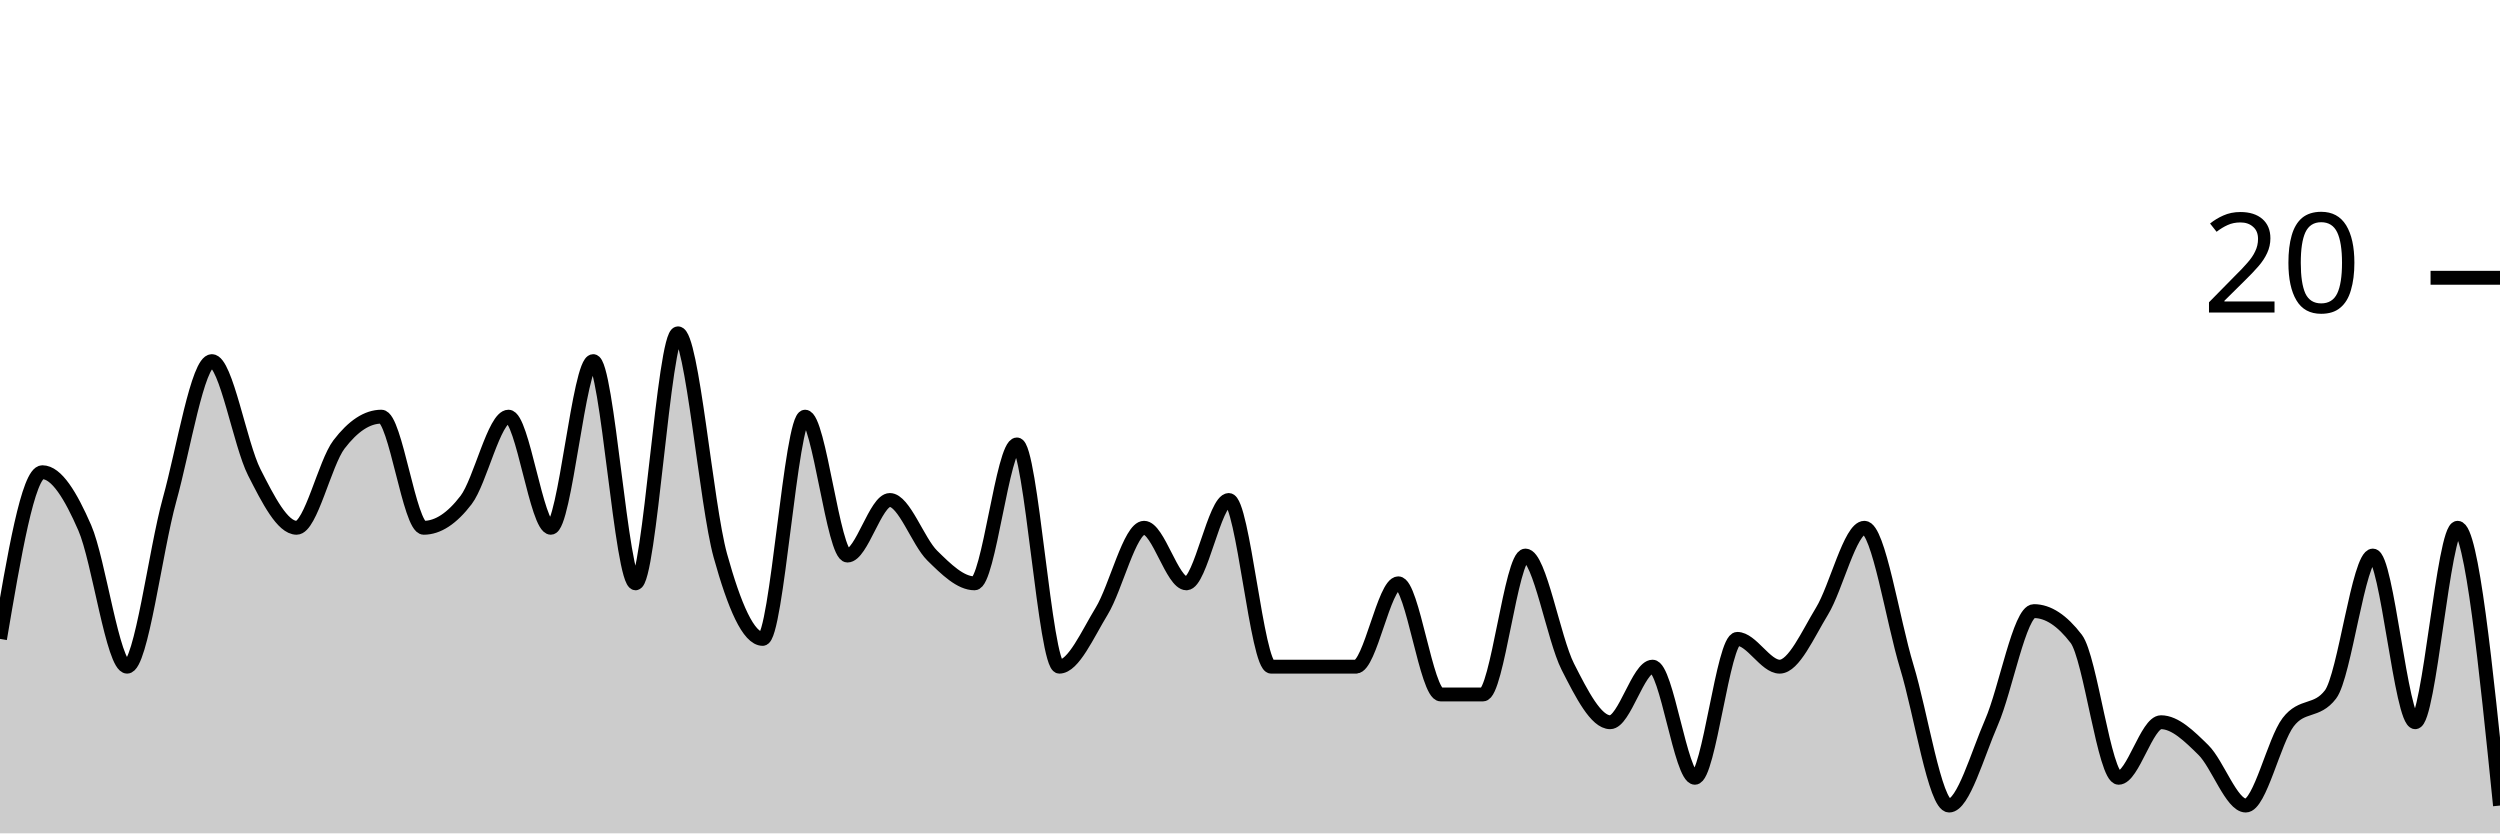
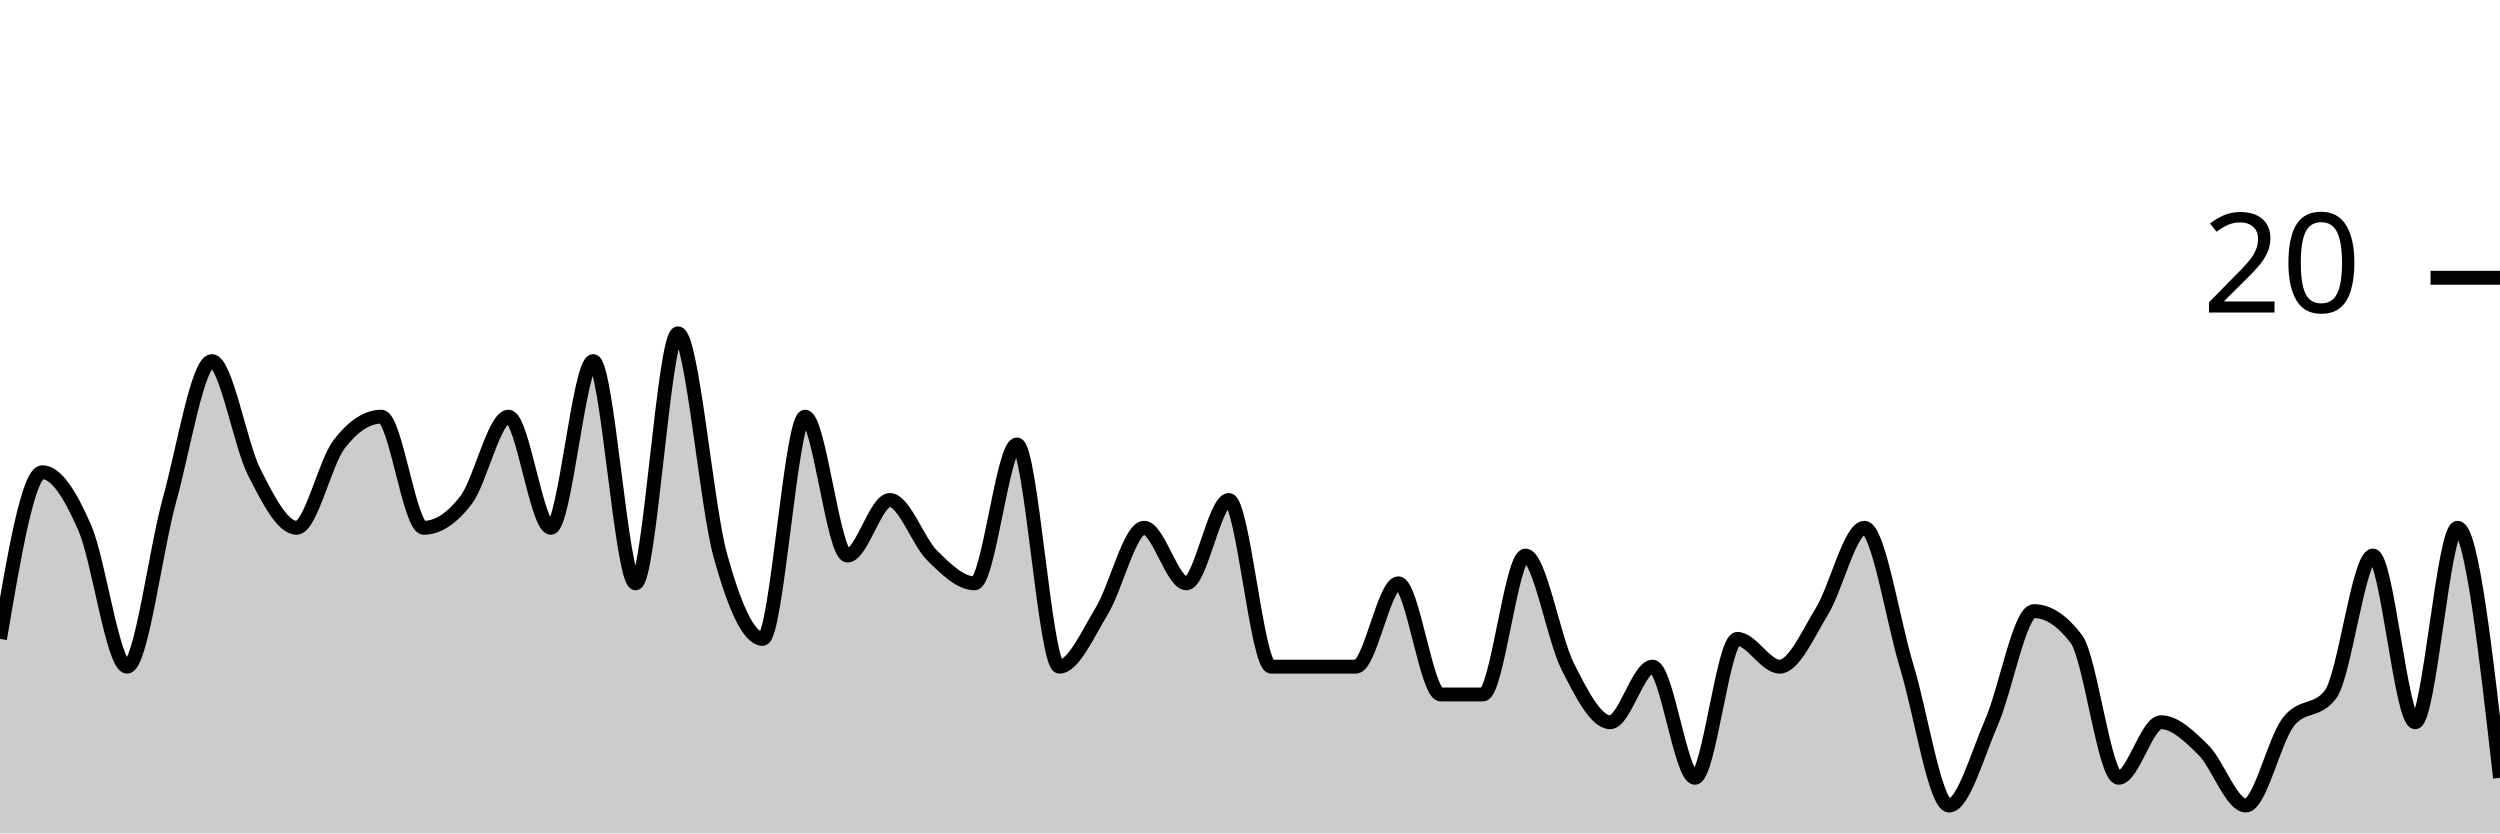
<svg xmlns="http://www.w3.org/2000/svg" viewBox="0 0 180 60">
  <g transform="translate(0,20)">
-     <path class="area" fill="rgba(0, 0, 0, 0.2)" d="M0,26C1.017,20,2.034,14,3.051,14C4.068,14,5.085,15.667,6.102,18C7.119,20.333,8.136,28,9.153,28C10.169,28,11.186,19.667,12.203,16C13.22,12.333,14.237,6,15.254,6C16.271,6,17.288,12,18.305,14C19.322,16,20.339,18,21.356,18C22.373,18,23.39,13.333,24.407,12C25.424,10.667,26.441,10,27.458,10C28.475,10,29.492,18,30.508,18C31.525,18,32.542,17.333,33.559,16C34.576,14.667,35.593,10,36.61,10C37.627,10,38.644,18,39.661,18C40.678,18,41.695,6,42.712,6C43.729,6,44.746,22,45.763,22C46.78,22,47.797,4,48.814,4C49.831,4,50.847,16.333,51.864,20C52.881,23.667,53.898,26,54.915,26C55.932,26,56.949,10,57.966,10C58.983,10,60,20,61.017,20C62.034,20,63.051,16,64.068,16C65.085,16,66.102,19,67.119,20C68.136,21,69.153,22,70.169,22C71.186,22,72.203,12,73.22,12C74.237,12,75.254,28,76.271,28C77.288,28,78.305,25.667,79.322,24C80.339,22.333,81.356,18,82.373,18C83.39,18,84.407,22,85.424,22C86.441,22,87.458,16,88.475,16C89.492,16,90.508,28,91.525,28C92.542,28,93.559,28,94.576,28C95.593,28,96.61,28,97.627,28C98.644,28,99.661,22,100.678,22C101.695,22,102.712,30,103.729,30C104.746,30,105.763,30,106.78,30C107.797,30,108.814,20,109.831,20C110.847,20,111.864,26,112.881,28C113.898,30,114.915,32,115.932,32C116.949,32,117.966,28,118.983,28C120,28,121.017,36,122.034,36C123.051,36,124.068,26,125.085,26C126.102,26,127.119,28,128.136,28C129.153,28,130.169,25.667,131.186,24C132.203,22.333,133.22,18,134.237,18C135.254,18,136.271,24.667,137.288,28C138.305,31.333,139.322,38,140.339,38C141.356,38,142.373,34.333,143.39,32C144.407,29.667,145.424,24,146.441,24C147.458,24,148.475,24.667,149.492,26C150.508,27.333,151.525,36,152.542,36C153.559,36,154.576,32,155.593,32C156.61,32,157.627,33,158.644,34C159.661,35,160.678,38,161.695,38C162.712,38,163.729,33.333,164.746,32C165.763,30.667,166.78,31.333,167.797,30C168.814,28.667,169.831,20,170.847,20C171.864,20,172.881,32,173.898,32C174.915,32,175.932,18,176.949,18C177.966,18,178.983,28,180,38L180,40C178.983,40,177.966,40,176.949,40C175.932,40,174.915,40,173.898,40C172.881,40,171.864,40,170.847,40C169.831,40,168.814,40,167.797,40C166.78,40,165.763,40,164.746,40C163.729,40,162.712,40,161.695,40C160.678,40,159.661,40,158.644,40C157.627,40,156.61,40,155.593,40C154.576,40,153.559,40,152.542,40C151.525,40,150.508,40,149.492,40C148.475,40,147.458,40,146.441,40C145.424,40,144.407,40,143.39,40C142.373,40,141.356,40,140.339,40C139.322,40,138.305,40,137.288,40C136.271,40,135.254,40,134.237,40C133.22,40,132.203,40,131.186,40C130.169,40,129.153,40,128.136,40C127.119,40,126.102,40,125.085,40C124.068,40,123.051,40,122.034,40C121.017,40,120,40,118.983,40C117.966,40,116.949,40,115.932,40C114.915,40,113.898,40,112.881,40C111.864,40,110.847,40,109.831,40C108.814,40,107.797,40,106.78,40C105.763,40,104.746,40,103.729,40C102.712,40,101.695,40,100.678,40C99.661,40,98.644,40,97.627,40C96.61,40,95.593,40,94.576,40C93.559,40,92.542,40,91.525,40C90.508,40,89.492,40,88.475,40C87.458,40,86.441,40,85.424,40C84.407,40,83.39,40,82.373,40C81.356,40,80.339,40,79.322,40C78.305,40,77.288,40,76.271,40C75.254,40,74.237,40,73.22,40C72.203,40,71.186,40,70.169,40C69.153,40,68.136,40,67.119,40C66.102,40,65.085,40,64.068,40C63.051,40,62.034,40,61.017,40C60,40,58.983,40,57.966,40C56.949,40,55.932,40,54.915,40C53.898,40,52.881,40,51.864,40C50.847,40,49.831,40,48.814,40C47.797,40,46.78,40,45.763,40C44.746,40,43.729,40,42.712,40C41.695,40,40.678,40,39.661,40C38.644,40,37.627,40,36.61,40C35.593,40,34.576,40,33.559,40C32.542,40,31.525,40,30.508,40C29.492,40,28.475,40,27.458,40C26.441,40,25.424,40,24.407,40C23.39,40,22.373,40,21.356,40C20.339,40,19.322,40,18.305,40C17.288,40,16.271,40,15.254,40C14.237,40,13.22,40,12.203,40C11.186,40,10.169,40,9.153,40C8.136,40,7.119,40,6.102,40C5.085,40,4.068,40,3.051,40C2.034,40,1.017,40,0,40Z" />
-     <path class="line" stroke="black" fill="none" d="M0,26C1.017,20,2.034,14,3.051,14C4.068,14,5.085,15.667,6.102,18C7.119,20.333,8.136,28,9.153,28C10.169,28,11.186,19.667,12.203,16C13.22,12.333,14.237,6,15.254,6C16.271,6,17.288,12,18.305,14C19.322,16,20.339,18,21.356,18C22.373,18,23.39,13.333,24.407,12C25.424,10.667,26.441,10,27.458,10C28.475,10,29.492,18,30.508,18C31.525,18,32.542,17.333,33.559,16C34.576,14.667,35.593,10,36.61,10C37.627,10,38.644,18,39.661,18C40.678,18,41.695,6,42.712,6C43.729,6,44.746,22,45.763,22C46.78,22,47.797,4,48.814,4C49.831,4,50.847,16.333,51.864,20C52.881,23.667,53.898,26,54.915,26C55.932,26,56.949,10,57.966,10C58.983,10,60,20,61.017,20C62.034,20,63.051,16,64.068,16C65.085,16,66.102,19,67.119,20C68.136,21,69.153,22,70.169,22C71.186,22,72.203,12,73.22,12C74.237,12,75.254,28,76.271,28C77.288,28,78.305,25.667,79.322,24C80.339,22.333,81.356,18,82.373,18C83.39,18,84.407,22,85.424,22C86.441,22,87.458,16,88.475,16C89.492,16,90.508,28,91.525,28C92.542,28,93.559,28,94.576,28C95.593,28,96.61,28,97.627,28C98.644,28,99.661,22,100.678,22C101.695,22,102.712,30,103.729,30C104.746,30,105.763,30,106.78,30C107.797,30,108.814,20,109.831,20C110.847,20,111.864,26,112.881,28C113.898,30,114.915,32,115.932,32C116.949,32,117.966,28,118.983,28C120,28,121.017,36,122.034,36C123.051,36,124.068,26,125.085,26C126.102,26,127.119,28,128.136,28C129.153,28,130.169,25.667,131.186,24C132.203,22.333,133.22,18,134.237,18C135.254,18,136.271,24.667,137.288,28C138.305,31.333,139.322,38,140.339,38C141.356,38,142.373,34.333,143.39,32C144.407,29.667,145.424,24,146.441,24C147.458,24,148.475,24.667,149.492,26C150.508,27.333,151.525,36,152.542,36C153.559,36,154.576,32,155.593,32C156.61,32,157.627,33,158.644,34C159.661,35,160.678,38,161.695,38C162.712,38,163.729,33.333,164.746,32C165.763,30.667,166.78,31.333,167.797,30C168.814,28.667,169.831,20,170.847,20C171.864,20,172.881,32,173.898,32C174.915,32,175.932,18,176.949,18C177.966,18,178.983,28,180,38" />
+     <path class="area" fill="rgba(0, 0, 0, 0.2)" d="M0,26C1.017,20,2.034,14,3.051,14C4.068,14,5.085,15.667,6.102,18C7.119,20.333,8.136,28,9.153,28C10.169,28,11.186,19.667,12.203,16C13.22,12.333,14.237,6,15.254,6C16.271,6,17.288,12,18.305,14C19.322,16,20.339,18,21.356,18C22.373,18,23.39,13.333,24.407,12C25.424,10.667,26.441,10,27.458,10C28.475,10,29.492,18,30.508,18C31.525,18,32.542,17.333,33.559,16C34.576,14.667,35.593,10,36.61,10C37.627,10,38.644,18,39.661,18C40.678,18,41.695,6,42.712,6C43.729,6,44.746,22,45.763,22C46.78,22,47.797,4,48.814,4C49.831,4,50.847,16.333,51.864,20C52.881,23.667,53.898,26,54.915,26C55.932,26,56.949,10,57.966,10C58.983,10,60,20,61.017,20C62.034,20,63.051,16,64.068,16C65.085,16,66.102,19,67.119,20C68.136,21,69.153,22,70.169,22C71.186,22,72.203,12,73.22,12C74.237,12,75.254,28,76.271,28C77.288,28,78.305,25.667,79.322,24C80.339,22.333,81.356,18,82.373,18C83.39,18,84.407,22,85.424,22C86.441,22,87.458,16,88.475,16C89.492,16,90.508,28,91.525,28C92.542,28,93.559,28,94.576,28C95.593,28,96.61,28,97.627,28C98.644,28,99.661,22,100.678,22C101.695,22,102.712,30,103.729,30C104.746,30,105.763,30,106.78,30C107.797,30,108.814,20,109.831,20C110.847,20,111.864,26,112.881,28C113.898,30,114.915,32,115.932,32C116.949,32,117.966,28,118.983,28C120,28,121.017,36,122.034,36C123.051,36,124.068,26,125.085,26C126.102,26,127.119,28,128.136,28C129.153,28,130.169,25.667,131.186,24C132.203,22.333,133.22,18,134.237,18C135.254,18,136.271,24.667,137.288,28C138.305,31.333,139.322,38,140.339,38C141.356,38,142.373,34.333,143.39,32C144.407,29.667,145.424,24,146.441,24C147.458,24,148.475,24.667,149.492,26C150.508,27.333,151.525,36,152.542,36C153.559,36,154.576,32,155.593,32C156.61,32,157.627,33,158.644,34C159.661,35,160.678,38,161.695,38C162.712,38,163.729,33.333,164.746,32C165.763,30.667,166.78,31.333,167.797,30C168.814,28.667,169.831,20,170.847,20C171.864,20,172.881,32,173.898,32C174.915,32,175.932,18,176.949,18C177.966,18,178.983,27,180,36L180,40C178.983,40,177.966,40,176.949,40C175.932,40,174.915,40,173.898,40C172.881,40,171.864,40,170.847,40C169.831,40,168.814,40,167.797,40C166.78,40,165.763,40,164.746,40C163.729,40,162.712,40,161.695,40C160.678,40,159.661,40,158.644,40C157.627,40,156.61,40,155.593,40C154.576,40,153.559,40,152.542,40C151.525,40,150.508,40,149.492,40C148.475,40,147.458,40,146.441,40C145.424,40,144.407,40,143.39,40C142.373,40,141.356,40,140.339,40C139.322,40,138.305,40,137.288,40C136.271,40,135.254,40,134.237,40C133.22,40,132.203,40,131.186,40C130.169,40,129.153,40,128.136,40C127.119,40,126.102,40,125.085,40C124.068,40,123.051,40,122.034,40C121.017,40,120,40,118.983,40C117.966,40,116.949,40,115.932,40C114.915,40,113.898,40,112.881,40C111.864,40,110.847,40,109.831,40C108.814,40,107.797,40,106.78,40C105.763,40,104.746,40,103.729,40C102.712,40,101.695,40,100.678,40C99.661,40,98.644,40,97.627,40C96.61,40,95.593,40,94.576,40C93.559,40,92.542,40,91.525,40C90.508,40,89.492,40,88.475,40C87.458,40,86.441,40,85.424,40C84.407,40,83.39,40,82.373,40C81.356,40,80.339,40,79.322,40C78.305,40,77.288,40,76.271,40C75.254,40,74.237,40,73.22,40C72.203,40,71.186,40,70.169,40C69.153,40,68.136,40,67.119,40C66.102,40,65.085,40,64.068,40C63.051,40,62.034,40,61.017,40C60,40,58.983,40,57.966,40C56.949,40,55.932,40,54.915,40C53.898,40,52.881,40,51.864,40C50.847,40,49.831,40,48.814,40C47.797,40,46.78,40,45.763,40C44.746,40,43.729,40,42.712,40C41.695,40,40.678,40,39.661,40C38.644,40,37.627,40,36.61,40C35.593,40,34.576,40,33.559,40C32.542,40,31.525,40,30.508,40C29.492,40,28.475,40,27.458,40C26.441,40,25.424,40,24.407,40C23.39,40,22.373,40,21.356,40C20.339,40,19.322,40,18.305,40C17.288,40,16.271,40,15.254,40C14.237,40,13.22,40,12.203,40C11.186,40,10.169,40,9.153,40C8.136,40,7.119,40,6.102,40C5.085,40,4.068,40,3.051,40C2.034,40,1.017,40,0,40Z" />
+     <path class="line" stroke="black" fill="none" d="M0,26C1.017,20,2.034,14,3.051,14C4.068,14,5.085,15.667,6.102,18C7.119,20.333,8.136,28,9.153,28C10.169,28,11.186,19.667,12.203,16C13.22,12.333,14.237,6,15.254,6C16.271,6,17.288,12,18.305,14C19.322,16,20.339,18,21.356,18C22.373,18,23.39,13.333,24.407,12C25.424,10.667,26.441,10,27.458,10C28.475,10,29.492,18,30.508,18C31.525,18,32.542,17.333,33.559,16C34.576,14.667,35.593,10,36.61,10C37.627,10,38.644,18,39.661,18C40.678,18,41.695,6,42.712,6C43.729,6,44.746,22,45.763,22C46.78,22,47.797,4,48.814,4C49.831,4,50.847,16.333,51.864,20C52.881,23.667,53.898,26,54.915,26C55.932,26,56.949,10,57.966,10C58.983,10,60,20,61.017,20C62.034,20,63.051,16,64.068,16C65.085,16,66.102,19,67.119,20C68.136,21,69.153,22,70.169,22C71.186,22,72.203,12,73.22,12C74.237,12,75.254,28,76.271,28C77.288,28,78.305,25.667,79.322,24C80.339,22.333,81.356,18,82.373,18C83.39,18,84.407,22,85.424,22C86.441,22,87.458,16,88.475,16C89.492,16,90.508,28,91.525,28C92.542,28,93.559,28,94.576,28C95.593,28,96.61,28,97.627,28C98.644,28,99.661,22,100.678,22C101.695,22,102.712,30,103.729,30C104.746,30,105.763,30,106.78,30C107.797,30,108.814,20,109.831,20C110.847,20,111.864,26,112.881,28C113.898,30,114.915,32,115.932,32C116.949,32,117.966,28,118.983,28C120,28,121.017,36,122.034,36C123.051,36,124.068,26,125.085,26C126.102,26,127.119,28,128.136,28C129.153,28,130.169,25.667,131.186,24C132.203,22.333,133.22,18,134.237,18C135.254,18,136.271,24.667,137.288,28C138.305,31.333,139.322,38,140.339,38C141.356,38,142.373,34.333,143.39,32C144.407,29.667,145.424,24,146.441,24C147.458,24,148.475,24.667,149.492,26C150.508,27.333,151.525,36,152.542,36C153.559,36,154.576,32,155.593,32C156.61,32,157.627,33,158.644,34C159.661,35,160.678,38,161.695,38C162.712,38,163.729,33.333,164.746,32C165.763,30.667,166.78,31.333,167.797,30C168.814,28.667,169.831,20,170.847,20C171.864,20,172.881,32,173.898,32C174.915,32,175.932,18,176.949,18C177.966,18,178.983,27,180,36" />
    <path class="axis-ceiling" stroke-width="1" stroke="black" fill="none" d="M175,0L180,0" />
    <text class="axis-ceiling-label" font-family="sans-serif" text-anchor="end" font-size="10px" x="170" y="2.5">20</text>
  </g>
</svg>
